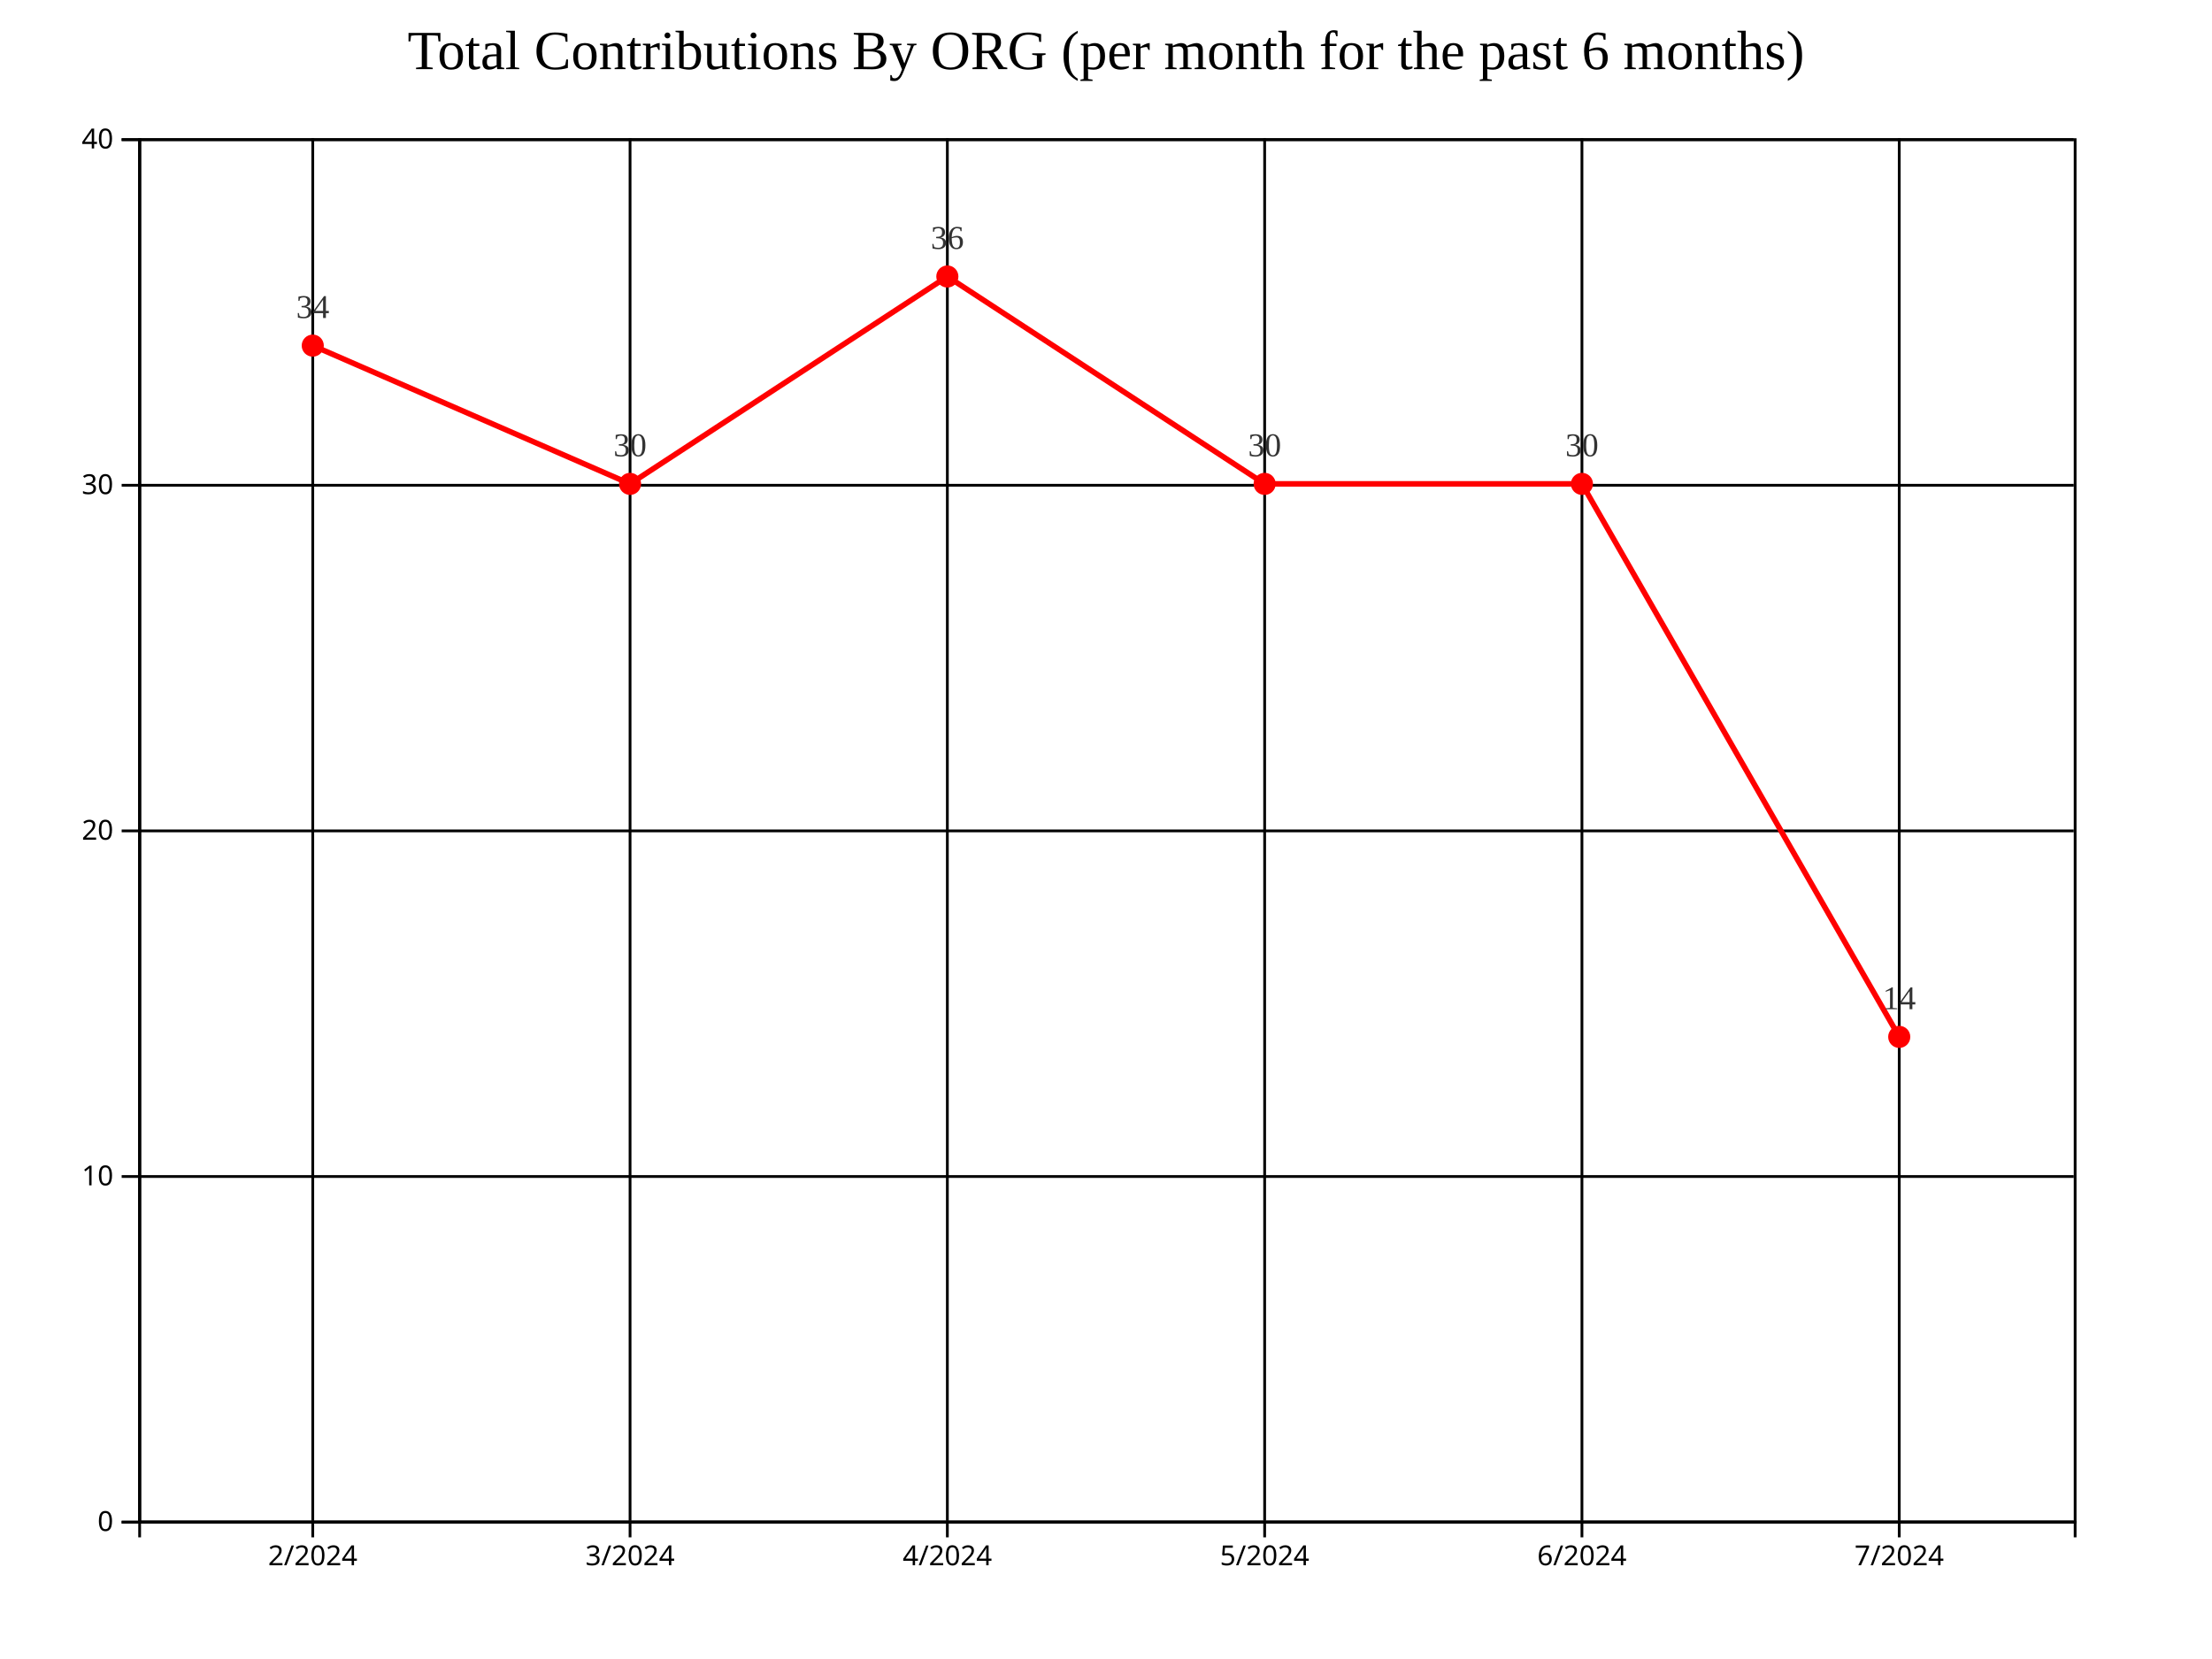
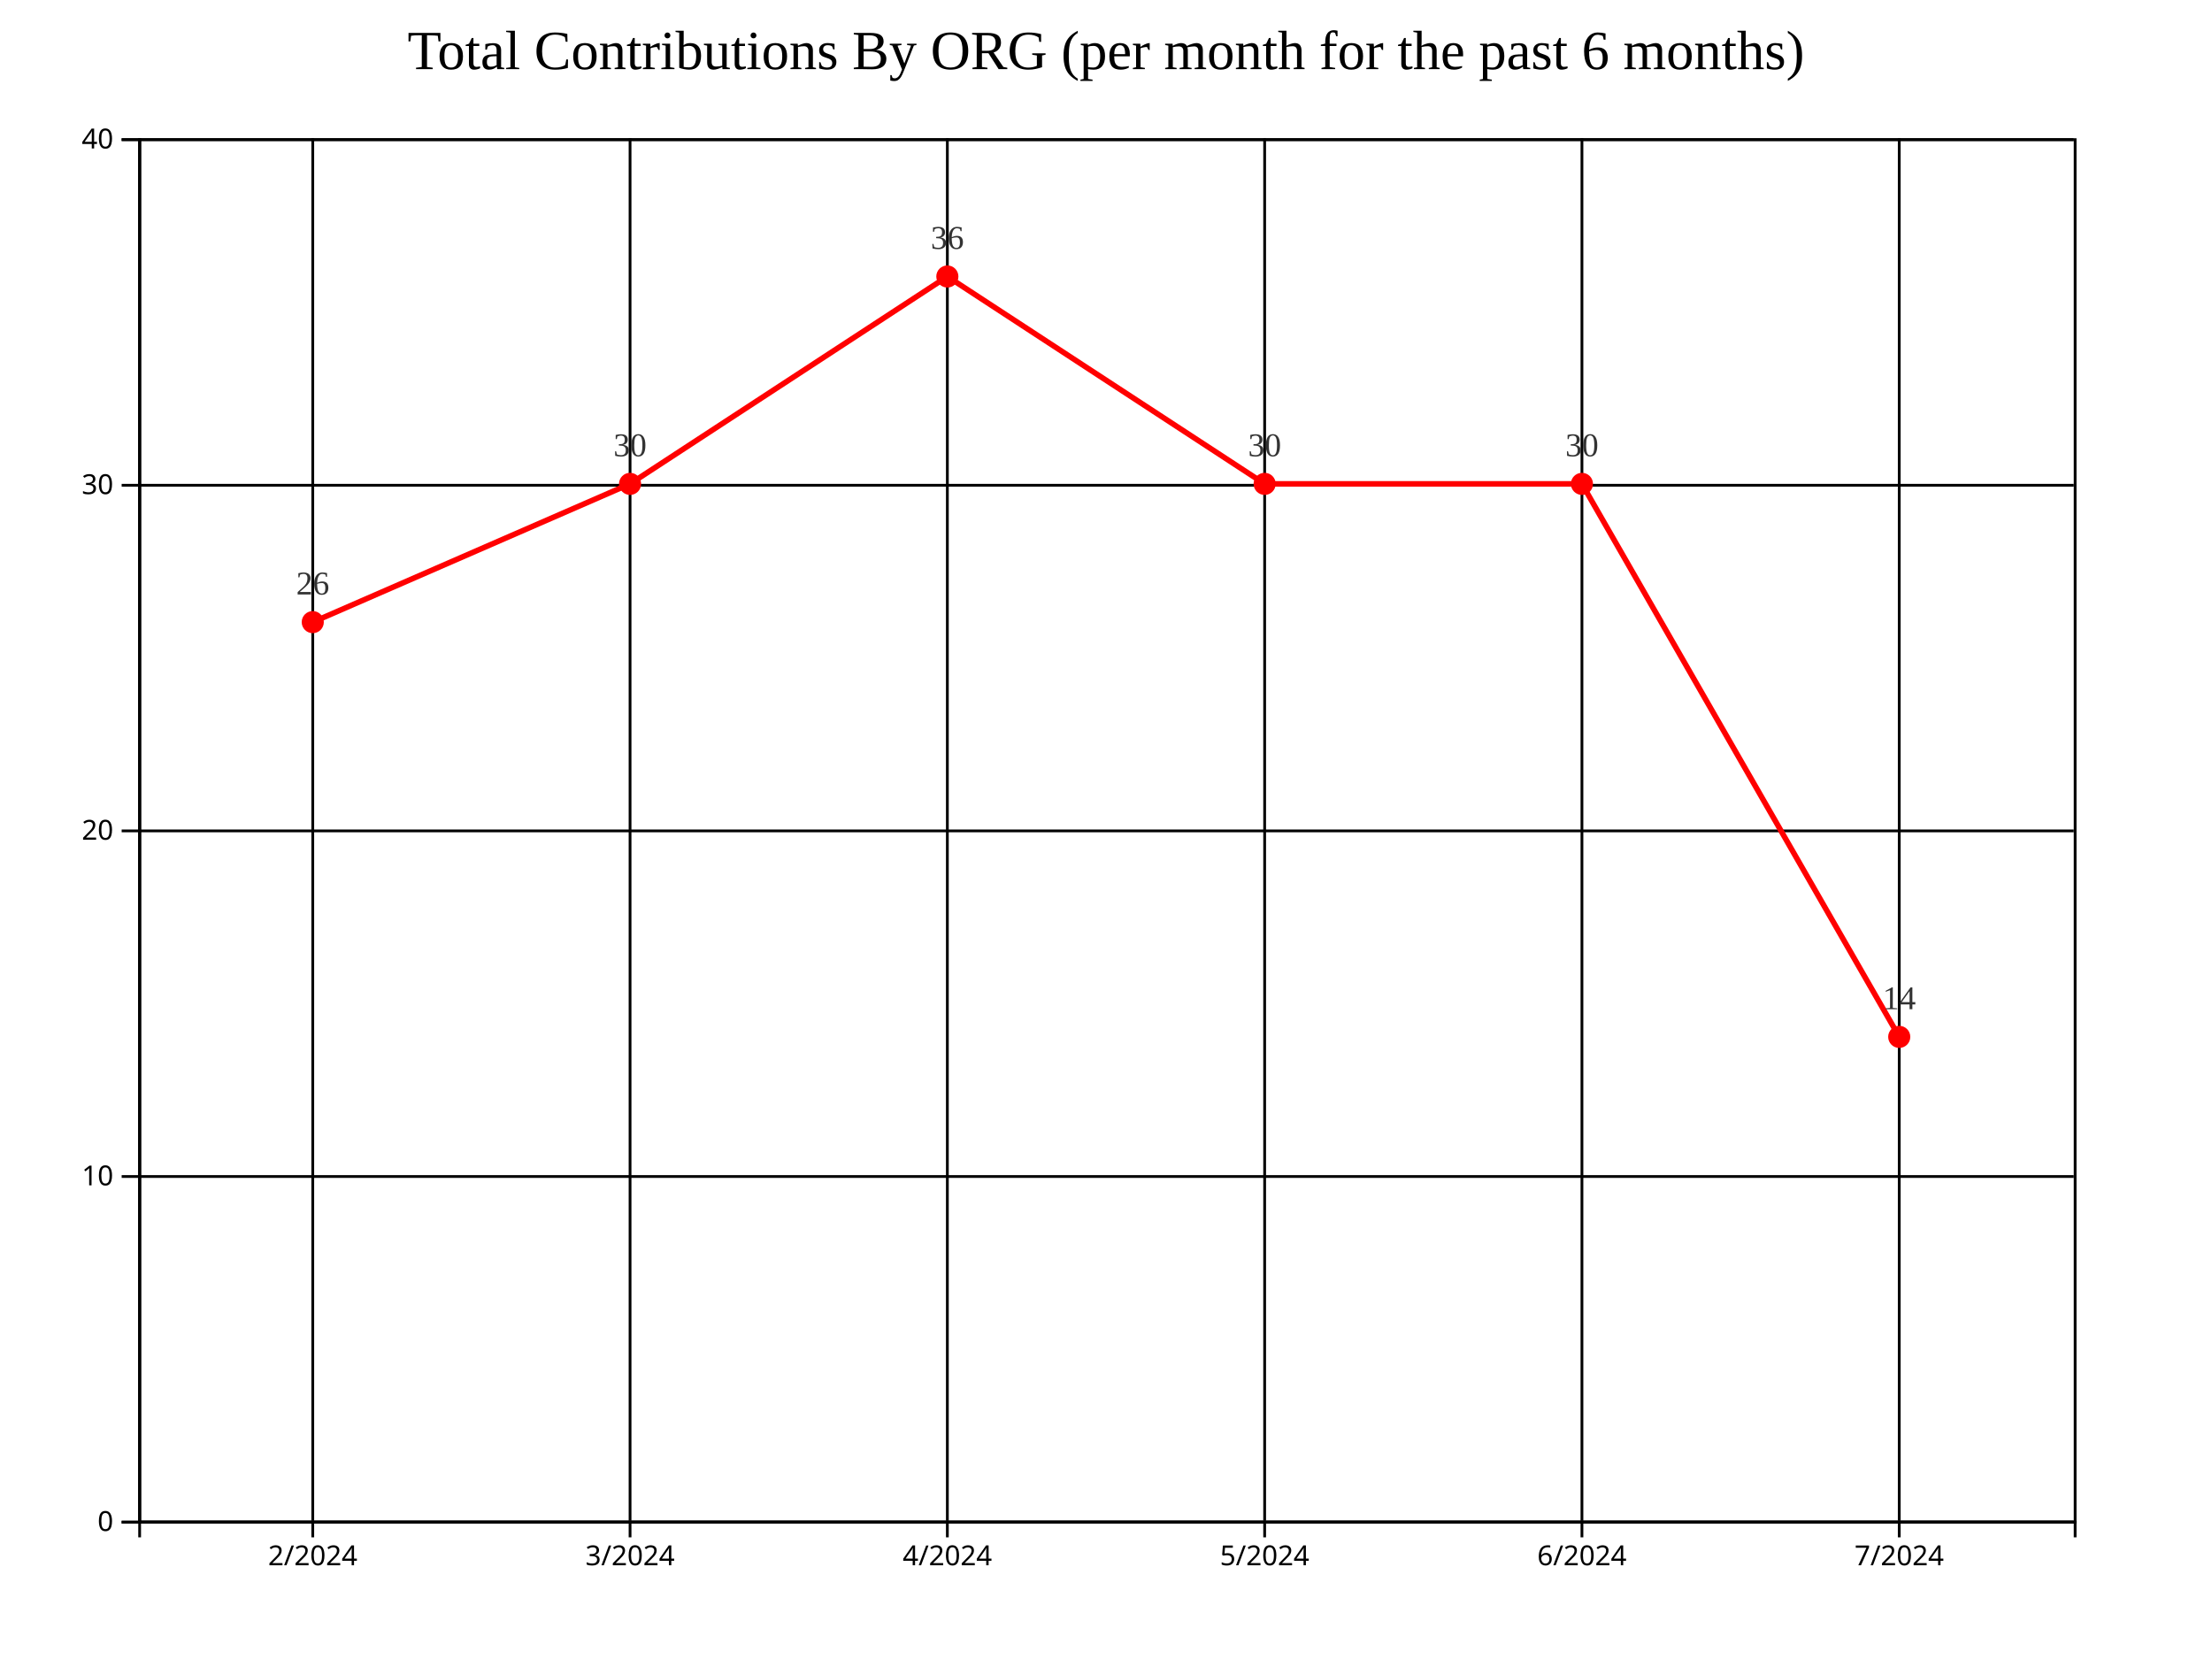
<svg xmlns="http://www.w3.org/2000/svg" style="background-color: rgb(240, 240, 240);" width="800" height="600">
  <g transform="translate(50,50)">
    <g class="grid" fill="none" font-size="10" font-family="sans-serif" text-anchor="end">
      <path class="domain" stroke="currentColor" d="M700,500.5H0.5V0.5H700" />
      <g class="tick" opacity="1" transform="translate(0,500.5)">
        <line stroke="currentColor" x2="700" />
        <text fill="currentColor" x="-3" dy="0.32em" />
      </g>
      <g class="tick" opacity="1" transform="translate(0,375.5)">
        <line stroke="currentColor" x2="700" />
        <text fill="currentColor" x="-3" dy="0.32em" />
      </g>
      <g class="tick" opacity="1" transform="translate(0,250.5)">
        <line stroke="currentColor" x2="700" />
        <text fill="currentColor" x="-3" dy="0.32em" />
      </g>
      <g class="tick" opacity="1" transform="translate(0,125.5)">
        <line stroke="currentColor" x2="700" />
        <text fill="currentColor" x="-3" dy="0.32em" />
      </g>
      <g class="tick" opacity="1" transform="translate(0,0.5)">
        <line stroke="currentColor" x2="700" />
        <text fill="currentColor" x="-3" dy="0.32em" />
      </g>
    </g>
    <g class="grid" transform="translate(0,500)" fill="none" font-size="10" font-family="sans-serif" text-anchor="middle">
      <path class="domain" stroke="currentColor" d="M0.5,-500V0.5H700.5V-500" />
      <g class="tick" opacity="1" transform="translate(63.11475,0)">
        <line stroke="currentColor" y2="-500" />
        <text fill="currentColor" y="3" dy="0.71em" />
      </g>
      <g class="tick" opacity="1" transform="translate(177.8689,0)">
        <line stroke="currentColor" y2="-500" />
        <text fill="currentColor" y="3" dy="0.71em" />
      </g>
      <g class="tick" opacity="1" transform="translate(292.623,0)">
        <line stroke="currentColor" y2="-500" />
        <text fill="currentColor" y="3" dy="0.71em" />
      </g>
      <g class="tick" opacity="1" transform="translate(407.377,0)">
        <line stroke="currentColor" y2="-500" />
        <text fill="currentColor" y="3" dy="0.71em" />
      </g>
      <g class="tick" opacity="1" transform="translate(522.1311,0)">
        <line stroke="currentColor" y2="-500" />
        <text fill="currentColor" y="3" dy="0.71em" />
      </g>
      <g class="tick" opacity="1" transform="translate(636.8852,0)">
        <line stroke="currentColor" y2="-500" />
        <text fill="currentColor" y="3" dy="0.71em" />
      </g>
    </g>
-     <path fill="none" stroke="#FF0000" stroke-width="2" d="M63.115,75L177.869,125L292.623,50L407.377,125L522.131,125L636.885,325" />
-     <circle class="point" cx="63.115" cy="75" r="4" fill="#FF0000" />
+     <path fill="none" stroke="#FF0000" stroke-width="2" d="M63.115,175L177.869,125L292.623,50L407.377,125L522.131,125L636.885,325" />
+     <circle class="point" cx="63.115" cy="175" r="4" fill="#FF0000" />
    <circle class="point" cx="177.869" cy="125" r="4" fill="#FF0000" />
    <circle class="point" cx="292.623" cy="50" r="4" fill="#FF0000" />
    <circle class="point" cx="407.377" cy="125" r="4" fill="#FF0000" />
    <circle class="point" cx="522.131" cy="125" r="4" fill="#FF0000" />
    <circle class="point" cx="636.885" cy="325" r="4" fill="#FF0000" />
-     <text class="label" x="63.115" y="65" text-anchor="middle" style="font-size: 12px; fill: #333;">34</text>
+     <text class="label" x="63.115" y="165" text-anchor="middle" style="font-size: 12px; fill: #333;">26</text>
    <text class="label" x="177.869" y="115" text-anchor="middle" style="font-size: 12px; fill: #333;">30</text>
    <text class="label" x="292.623" y="40" text-anchor="middle" style="font-size: 12px; fill: #333;">36</text>
    <text class="label" x="407.377" y="115" text-anchor="middle" style="font-size: 12px; fill: #333;">30</text>
    <text class="label" x="522.131" y="115" text-anchor="middle" style="font-size: 12px; fill: #333;">30</text>
    <text class="label" x="636.885" y="315" text-anchor="middle" style="font-size: 12px; fill: #333;">14</text>
    <g class="x-axis" transform="translate(0,500)" fill="none" font-size="10" font-family="sans-serif" text-anchor="middle">
      <path class="domain" stroke="currentColor" d="M0.5,6V0.5H700.5V6" />
      <g class="tick" opacity="1" transform="translate(63.11475,0)">
        <line stroke="currentColor" y2="6" />
        <text fill="currentColor" y="9" dy="0.71em">2/2024</text>
      </g>
      <g class="tick" opacity="1" transform="translate(177.8689,0)">
        <line stroke="currentColor" y2="6" />
        <text fill="currentColor" y="9" dy="0.71em">3/2024</text>
      </g>
      <g class="tick" opacity="1" transform="translate(292.623,0)">
        <line stroke="currentColor" y2="6" />
        <text fill="currentColor" y="9" dy="0.71em">4/2024</text>
      </g>
      <g class="tick" opacity="1" transform="translate(407.377,0)">
        <line stroke="currentColor" y2="6" />
        <text fill="currentColor" y="9" dy="0.71em">5/2024</text>
      </g>
      <g class="tick" opacity="1" transform="translate(522.1311,0)">
        <line stroke="currentColor" y2="6" />
        <text fill="currentColor" y="9" dy="0.71em">6/2024</text>
      </g>
      <g class="tick" opacity="1" transform="translate(636.8852,0)">
        <line stroke="currentColor" y2="6" />
        <text fill="currentColor" y="9" dy="0.71em">7/2024</text>
      </g>
    </g>
    <g class="y-axis" fill="none" font-size="10" font-family="sans-serif" text-anchor="end">
      <path class="domain" stroke="currentColor" d="M-6,500.5H0.5V0.5H-6" />
      <g class="tick" opacity="1" transform="translate(0,500.5)">
        <line stroke="currentColor" x2="-6" />
        <text fill="currentColor" x="-9" dy="0.32em">0</text>
      </g>
      <g class="tick" opacity="1" transform="translate(0,375.5)">
        <line stroke="currentColor" x2="-6" />
        <text fill="currentColor" x="-9" dy="0.32em">10</text>
      </g>
      <g class="tick" opacity="1" transform="translate(0,250.5)">
        <line stroke="currentColor" x2="-6" />
        <text fill="currentColor" x="-9" dy="0.32em">20</text>
      </g>
      <g class="tick" opacity="1" transform="translate(0,125.5)">
        <line stroke="currentColor" x2="-6" />
        <text fill="currentColor" x="-9" dy="0.32em">30</text>
      </g>
      <g class="tick" opacity="1" transform="translate(0,0.5)">
        <line stroke="currentColor" x2="-6" />
        <text fill="currentColor" x="-9" dy="0.32em">40</text>
      </g>
    </g>
    <text x="350" y="-25" text-anchor="middle" style="font-size: 20px; fill: black;">Total Contributions By ORG (per month for the past 6 months)</text>
  </g>
</svg>
